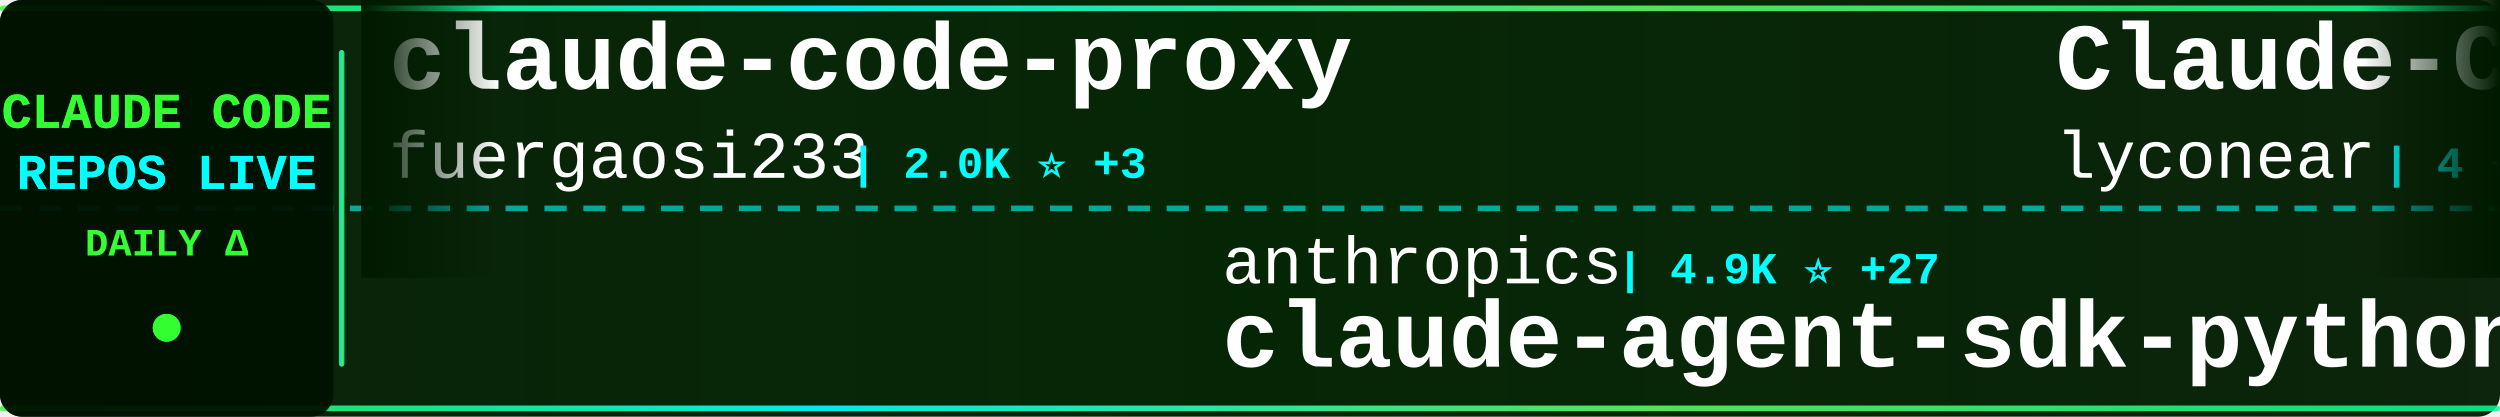
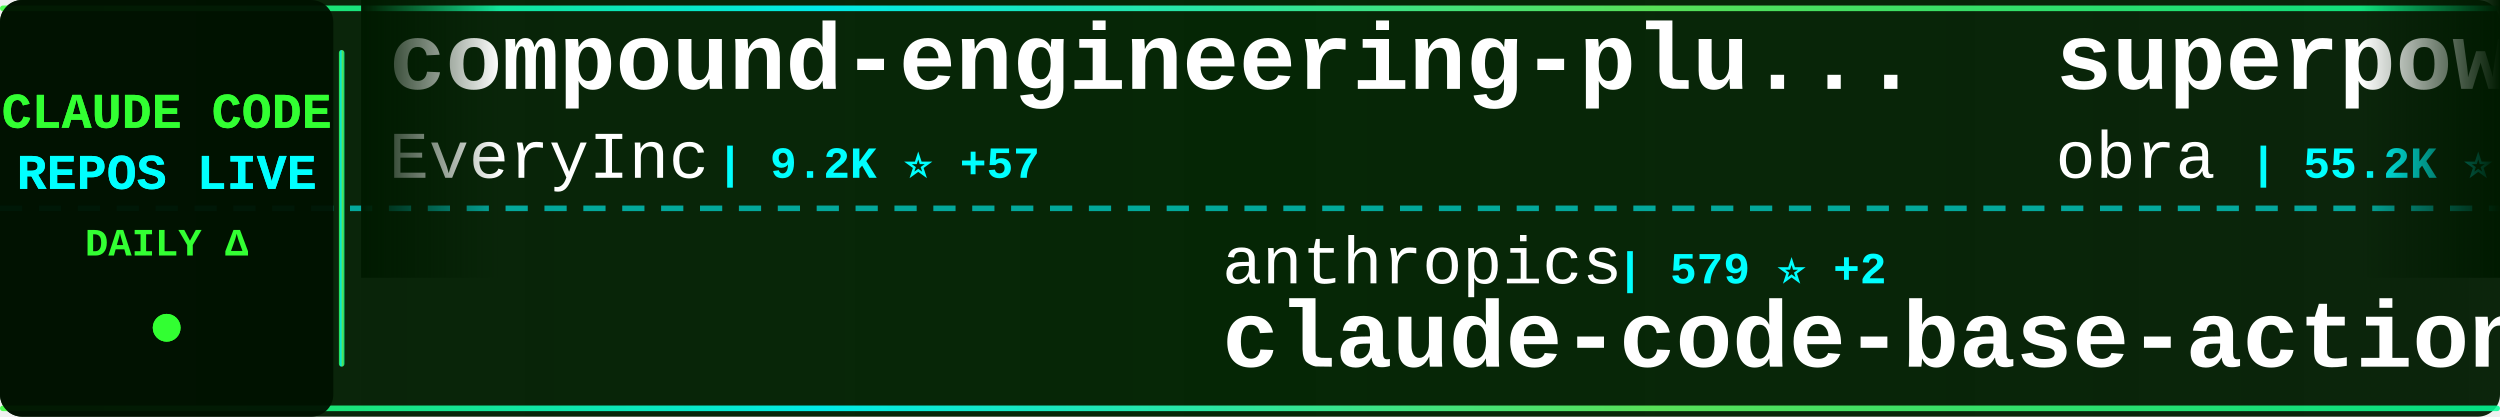
<svg xmlns="http://www.w3.org/2000/svg" width="900" height="150">
  <defs>
    <linearGradient id="tickerBg" x1="0%" y1="0%" x2="100%" y2="0%">
      <stop offset="0%" style="stop-color:#001a00;stop-opacity:0.95" />
      <stop offset="50%" style="stop-color:#002200;stop-opacity:0.98" />
      <stop offset="100%" style="stop-color:#001a00;stop-opacity:0.95" />
    </linearGradient>
    <linearGradient id="borderGrad" x1="0%" y1="0%" x2="100%" y2="0%">
      <stop offset="0%" style="stop-color:#33ff33;stop-opacity:0.85">
        <animate attributeName="stop-opacity" values="0.85;1;0.85" dur="2s" repeatCount="indefinite" />
      </stop>
      <stop offset="33%" style="stop-color:#00ffff;stop-opacity:0.9">
        <animate attributeName="stop-opacity" values="0.9;1;0.9" dur="2.2s" repeatCount="indefinite" />
      </stop>
      <stop offset="66%" style="stop-color:#66ff66;stop-opacity:0.85">
        <animate attributeName="stop-opacity" values="0.85;1;0.85" dur="1.8s" repeatCount="indefinite" />
      </stop>
      <stop offset="100%" style="stop-color:#00ff99;stop-opacity:0.85">
        <animate attributeName="stop-opacity" values="0.85;1;0.85" dur="2s" repeatCount="indefinite" />
      </stop>
    </linearGradient>
    <filter id="textGlow">
      <feGaussianBlur stdDeviation="0.1" result="coloredBlur" />
      <feMerge>
        <feMergeNode in="coloredBlur" />
        <feMergeNode in="SourceGraphic" />
      </feMerge>
    </filter>
    <filter id="metricGlow">
      <feGaussianBlur stdDeviation="0.2" result="coloredBlur" />
      <feMerge>
        <feMergeNode in="coloredBlur" />
        <feMergeNode in="SourceGraphic" />
      </feMerge>
    </filter>
    <linearGradient id="leftFade" x1="0%" y1="0%" x2="100%" y2="0%">
      <stop offset="0%" style="stop-color:#001a00;stop-opacity:1" />
      <stop offset="100%" style="stop-color:#001a00;stop-opacity:0" />
    </linearGradient>
    <linearGradient id="rightFade" x1="0%" y1="0%" x2="100%" y2="0%">
      <stop offset="0%" style="stop-color:#001a00;stop-opacity:0" />
      <stop offset="100%" style="stop-color:#001a00;stop-opacity:1" />
    </linearGradient>
  </defs>
  <rect width="900" height="150" fill="url(#tickerBg)" rx="8" />
  <rect x="0" y="2" width="900" height="2" fill="url(#borderGrad)" rx="1" />
  <rect x="0" y="146" width="900" height="2" fill="url(#borderGrad)" rx="1" />
  <line x1="0" y1="75" x2="900" y2="75" stroke="#00ffff" stroke-width="2" stroke-dasharray="8 6" opacity="0.6" />
  <rect x="0" y="0" width="120" height="150" fill="#001100" opacity="0.95" rx="8" />
  <text x="60" y="46" font-family="'Courier New', monospace" font-size="18" font-weight="bold" fill="#33ff33" text-anchor="middle" filter="url(#textGlow)">
    CLAUDE CODE
  </text>
  <text x="60" y="68" font-family="'Courier New', monospace" font-size="18" font-weight="bold" fill="#00ffff" text-anchor="middle" filter="url(#textGlow)">
    REPOS LIVE
  </text>
  <text x="60" y="92" font-family="'Courier New', monospace" font-size="14" font-weight="bold" fill="#33ff33" text-anchor="middle">
    DAILY Δ
  </text>
  <circle cx="60" cy="118" r="5" fill="#33ff33" filter="url(#metricGlow)">
    <animate attributeName="r" values="4;6;4" dur="1.5s" repeatCount="indefinite" />
    <animate attributeName="opacity" values="0.6;1;0.6" dur="1.5s" repeatCount="indefinite" />
  </circle>
  <rect x="122" y="18" width="2" height="114" fill="url(#borderGrad)" rx="1" />
  <clipPath id="tickerClip">
    <rect x="130" y="0" width="770" height="150" />
  </clipPath>
  <g clip-path="url(#tickerClip)">
    <g id="tickerItems">
      <animateTransform attributeName="transform" attributeType="XML" type="translate" from="0 0" to="-3000 0" dur="54s" repeatCount="indefinite" />
      <g transform="translate(0, 0)">
-         <text x="140" y="32" font-family="'Courier New', monospace" font-size="34" font-weight="bold" fill="#ffffff">claude-code-proxy</text>
-         <text x="140" y="64" font-family="'Courier New', monospace" font-size="24" font-weight="normal" fill="#ffffff" opacity="1.0">fuergaosi233</text>
-         <text x="306" y="64" font-family="'Courier New', monospace" font-size="16" font-weight="bold" fill="#00ffff"> | 2.0K ⭐ +3</text>
+         <text x="140" y="32" font-family="'Courier New', monospace" font-size="34" font-weight="bold" fill="#ffffff">compound-engineering-plu...</text>
+         <text x="140" y="64" font-family="'Courier New', monospace" font-size="24" font-weight="normal" fill="#ffffff" opacity="1.0">EveryInc</text>
+         <text x="258" y="64" font-family="'Courier New', monospace" font-size="16" font-weight="bold" fill="#00ffff"> | 9.2K ⭐ +57</text>
      </g>
      <g transform="translate(300, 0)">
        <text x="140" y="102" font-family="'Courier New', monospace" font-size="24" font-weight="normal" fill="#ffffff" opacity="1.0">anthropics</text>
-         <text x="282" y="102" font-family="'Courier New', monospace" font-size="16" font-weight="bold" fill="#00ffff"> | 4.9K ⭐ +27</text>
-         <text x="140" y="132" font-family="'Courier New', monospace" font-size="34" font-weight="bold" fill="#ffffff">claude-agent-sdk-python</text>
+         <text x="282" y="102" font-family="'Courier New', monospace" font-size="16" font-weight="bold" fill="#00ffff"> | 579 ⭐ +2</text>
+         <text x="140" y="132" font-family="'Courier New', monospace" font-size="34" font-weight="bold" fill="#ffffff">claude-code-base-action</text>
      </g>
      <g transform="translate(600, 0)">
-         <text x="140" y="32" font-family="'Courier New', monospace" font-size="34" font-weight="bold" fill="#ffffff">Claude-Code</text>
-         <text x="140" y="64" font-family="'Courier New', monospace" font-size="24" font-weight="normal" fill="#ffffff" opacity="1.0">lyconear</text>
-         <text x="258" y="64" font-family="'Courier New', monospace" font-size="16" font-weight="bold" fill="#00ffff"> | 4 ⭐</text>
+         <text x="140" y="32" font-family="'Courier New', monospace" font-size="34" font-weight="bold" fill="#ffffff">superpowers</text>
+         <text x="140" y="64" font-family="'Courier New', monospace" font-size="24" font-weight="normal" fill="#ffffff" opacity="1.0">obra</text>
+         <text x="210" y="64" font-family="'Courier New', monospace" font-size="16" font-weight="bold" fill="#00ffff"> | 55.2K ⭐ +945</text>
      </g>
      <g transform="translate(900, 0)">
-         <text x="140" y="102" font-family="'Courier New', monospace" font-size="24" font-weight="normal" fill="#ffffff" opacity="1.0">rizethereum</text>
-         <text x="294" y="102" font-family="'Courier New', monospace" font-size="16" font-weight="bold" fill="#00ffff"> | 1.7K ⭐ +1</text>
-         <text x="140" y="132" font-family="'Courier New', monospace" font-size="34" font-weight="bold" fill="#ffffff">claude-code-requirements...</text>
+         <text x="140" y="102" font-family="'Courier New', monospace" font-size="24" font-weight="normal" fill="#ffffff" opacity="1.0">affaan-m</text>
+         <text x="258" y="102" font-family="'Courier New', monospace" font-size="16" font-weight="bold" fill="#00ffff"> | 48.3K ⭐ +479</text>
+         <text x="140" y="132" font-family="'Courier New', monospace" font-size="34" font-weight="bold" fill="#ffffff">everything-claude-code</text>
      </g>
      <g transform="translate(1200, 0)">
-         <text x="140" y="32" font-family="'Courier New', monospace" font-size="34" font-weight="bold" fill="#ffffff">awesome-claude-code-suba...</text>
-         <text x="140" y="64" font-family="'Courier New', monospace" font-size="24" font-weight="normal" fill="#ffffff" opacity="1.0">VoltAgent</text>
-         <text x="270" y="64" font-family="'Courier New', monospace" font-size="16" font-weight="bold" fill="#00ffff"> | 10.7K ⭐ +64</text>
+         <text x="140" y="32" font-family="'Courier New', monospace" font-size="34" font-weight="bold" fill="#ffffff">Claude-Code-Communicatio...</text>
+         <text x="140" y="64" font-family="'Courier New', monospace" font-size="24" font-weight="normal" fill="#ffffff" opacity="1.0">nishimoto265</text>
+         <text x="306" y="64" font-family="'Courier New', monospace" font-size="16" font-weight="bold" fill="#00ffff"> | 492 ⭐</text>
      </g>
      <g transform="translate(1500, 0)">
-         <text x="140" y="102" font-family="'Courier New', monospace" font-size="24" font-weight="normal" fill="#ffffff" opacity="1.0">manzaltu</text>
-         <text x="258" y="102" font-family="'Courier New', monospace" font-size="16" font-weight="bold" fill="#00ffff"> | 1.3K ⭐ +3</text>
-         <text x="140" y="132" font-family="'Courier New', monospace" font-size="34" font-weight="bold" fill="#ffffff">claude-code-ide.el</text>
+         <text x="140" y="102" font-family="'Courier New', monospace" font-size="24" font-weight="normal" fill="#ffffff" opacity="1.0">ding113</text>
+         <text x="246" y="102" font-family="'Courier New', monospace" font-size="16" font-weight="bold" fill="#00ffff"> | 1.4K ⭐ +6</text>
+         <text x="140" y="132" font-family="'Courier New', monospace" font-size="34" font-weight="bold" fill="#ffffff">claude-code-hub</text>
      </g>
      <g transform="translate(1800, 0)">
-         <text x="140" y="32" font-family="'Courier New', monospace" font-size="34" font-weight="bold" fill="#ffffff">everything-claude-code</text>
-         <text x="140" y="64" font-family="'Courier New', monospace" font-size="24" font-weight="normal" fill="#ffffff" opacity="1.0">affaan-m</text>
-         <text x="258" y="64" font-family="'Courier New', monospace" font-size="16" font-weight="bold" fill="#00ffff"> | 48.2K ⭐ +503</text>
+         <text x="140" y="32" font-family="'Courier New', monospace" font-size="34" font-weight="bold" fill="#ffffff">learn-claude-code</text>
+         <text x="140" y="64" font-family="'Courier New', monospace" font-size="24" font-weight="normal" fill="#ffffff" opacity="1.0">shareAI-lab</text>
+         <text x="294" y="64" font-family="'Courier New', monospace" font-size="16" font-weight="bold" fill="#00ffff"> | 17.3K ⭐ +39</text>
      </g>
      <g transform="translate(2100, 0)">
-         <text x="140" y="102" font-family="'Courier New', monospace" font-size="24" font-weight="normal" fill="#ffffff" opacity="1.0">siteboon</text>
-         <text x="258" y="102" font-family="'Courier New', monospace" font-size="16" font-weight="bold" fill="#00ffff"> | 6.3K ⭐ +22</text>
-         <text x="140" y="132" font-family="'Courier New', monospace" font-size="34" font-weight="bold" fill="#ffffff">claudecodeui</text>
+         <text x="140" y="102" font-family="'Courier New', monospace" font-size="24" font-weight="normal" fill="#ffffff" opacity="1.0">JessyTsui</text>
+         <text x="270" y="102" font-family="'Courier New', monospace" font-size="16" font-weight="bold" fill="#00ffff"> | 1.1K ⭐ +2</text>
+         <text x="140" y="132" font-family="'Courier New', monospace" font-size="34" font-weight="bold" fill="#ffffff">Claude-Code-Remote</text>
      </g>
      <g transform="translate(2400, 0)">
-         <text x="140" y="32" font-family="'Courier New', monospace" font-size="34" font-weight="bold" fill="#ffffff">ClaudeCodeAgents</text>
-         <text x="140" y="64" font-family="'Courier New', monospace" font-size="24" font-weight="normal" fill="#ffffff" opacity="1.0">darcyegb</text>
-         <text x="258" y="64" font-family="'Courier New', monospace" font-size="16" font-weight="bold" fill="#00ffff"> | 556 ⭐ +1</text>
+         <text x="140" y="32" font-family="'Courier New', monospace" font-size="34" font-weight="bold" fill="#ffffff">claude-agent-sdk-demos</text>
+         <text x="140" y="64" font-family="'Courier New', monospace" font-size="24" font-weight="normal" fill="#ffffff" opacity="1.0">anthropics</text>
+         <text x="282" y="64" font-family="'Courier New', monospace" font-size="16" font-weight="bold" fill="#00ffff"> | 1.5K ⭐ +6</text>
      </g>
      <g transform="translate(2700, 0)">
-         <text x="140" y="102" font-family="'Courier New', monospace" font-size="24" font-weight="normal" fill="#ffffff" opacity="1.0">anthropics</text>
-         <text x="282" y="102" font-family="'Courier New', monospace" font-size="16" font-weight="bold" fill="#00ffff"> | 7.6K ⭐ +51</text>
-         <text x="140" y="132" font-family="'Courier New', monospace" font-size="34" font-weight="bold" fill="#ffffff">claude-plugins-official</text>
+         <text x="140" y="102" font-family="'Courier New', monospace" font-size="24" font-weight="normal" fill="#ffffff" opacity="1.0">trailofbits</text>
+         <text x="294" y="102" font-family="'Courier New', monospace" font-size="16" font-weight="bold" fill="#00ffff"> | 1.1K ⭐ +80</text>
+         <text x="140" y="132" font-family="'Courier New', monospace" font-size="34" font-weight="bold" fill="#ffffff">claude-code-config</text>
      </g>
      <g transform="translate(3000, 0)">
-         <text x="140" y="32" font-family="'Courier New', monospace" font-size="34" font-weight="bold" fill="#ffffff">claude-code-proxy</text>
-         <text x="140" y="64" font-family="'Courier New', monospace" font-size="24" font-weight="normal" fill="#ffffff" opacity="1.0">fuergaosi233</text>
-         <text x="306" y="64" font-family="'Courier New', monospace" font-size="16" font-weight="bold" fill="#00ffff"> | 2.0K ⭐ +3</text>
+         <text x="140" y="32" font-family="'Courier New', monospace" font-size="34" font-weight="bold" fill="#ffffff">compound-engineering-plu...</text>
+         <text x="140" y="64" font-family="'Courier New', monospace" font-size="24" font-weight="normal" fill="#ffffff" opacity="1.0">EveryInc</text>
+         <text x="258" y="64" font-family="'Courier New', monospace" font-size="16" font-weight="bold" fill="#00ffff"> | 9.2K ⭐ +57</text>
      </g>
      <g transform="translate(3300, 0)">
        <text x="140" y="102" font-family="'Courier New', monospace" font-size="24" font-weight="normal" fill="#ffffff" opacity="1.0">anthropics</text>
-         <text x="282" y="102" font-family="'Courier New', monospace" font-size="16" font-weight="bold" fill="#00ffff"> | 4.9K ⭐ +27</text>
-         <text x="140" y="132" font-family="'Courier New', monospace" font-size="34" font-weight="bold" fill="#ffffff">claude-agent-sdk-python</text>
+         <text x="282" y="102" font-family="'Courier New', monospace" font-size="16" font-weight="bold" fill="#00ffff"> | 579 ⭐ +2</text>
+         <text x="140" y="132" font-family="'Courier New', monospace" font-size="34" font-weight="bold" fill="#ffffff">claude-code-base-action</text>
      </g>
      <g transform="translate(3600, 0)">
-         <text x="140" y="32" font-family="'Courier New', monospace" font-size="34" font-weight="bold" fill="#ffffff">Claude-Code</text>
-         <text x="140" y="64" font-family="'Courier New', monospace" font-size="24" font-weight="normal" fill="#ffffff" opacity="1.0">lyconear</text>
-         <text x="258" y="64" font-family="'Courier New', monospace" font-size="16" font-weight="bold" fill="#00ffff"> | 4 ⭐</text>
+         <text x="140" y="32" font-family="'Courier New', monospace" font-size="34" font-weight="bold" fill="#ffffff">superpowers</text>
+         <text x="140" y="64" font-family="'Courier New', monospace" font-size="24" font-weight="normal" fill="#ffffff" opacity="1.0">obra</text>
+         <text x="210" y="64" font-family="'Courier New', monospace" font-size="16" font-weight="bold" fill="#00ffff"> | 55.2K ⭐ +945</text>
      </g>
      <g transform="translate(3900, 0)">
-         <text x="140" y="102" font-family="'Courier New', monospace" font-size="24" font-weight="normal" fill="#ffffff" opacity="1.0">rizethereum</text>
-         <text x="294" y="102" font-family="'Courier New', monospace" font-size="16" font-weight="bold" fill="#00ffff"> | 1.7K ⭐ +1</text>
-         <text x="140" y="132" font-family="'Courier New', monospace" font-size="34" font-weight="bold" fill="#ffffff">claude-code-requirements...</text>
+         <text x="140" y="102" font-family="'Courier New', monospace" font-size="24" font-weight="normal" fill="#ffffff" opacity="1.0">affaan-m</text>
+         <text x="258" y="102" font-family="'Courier New', monospace" font-size="16" font-weight="bold" fill="#00ffff"> | 48.3K ⭐ +479</text>
+         <text x="140" y="132" font-family="'Courier New', monospace" font-size="34" font-weight="bold" fill="#ffffff">everything-claude-code</text>
      </g>
    </g>
  </g>
  <rect x="130" y="0" width="50" height="100" fill="url(#leftFade)" />
  <rect x="850" y="0" width="50" height="100" fill="url(#rightFade)" />
</svg>
